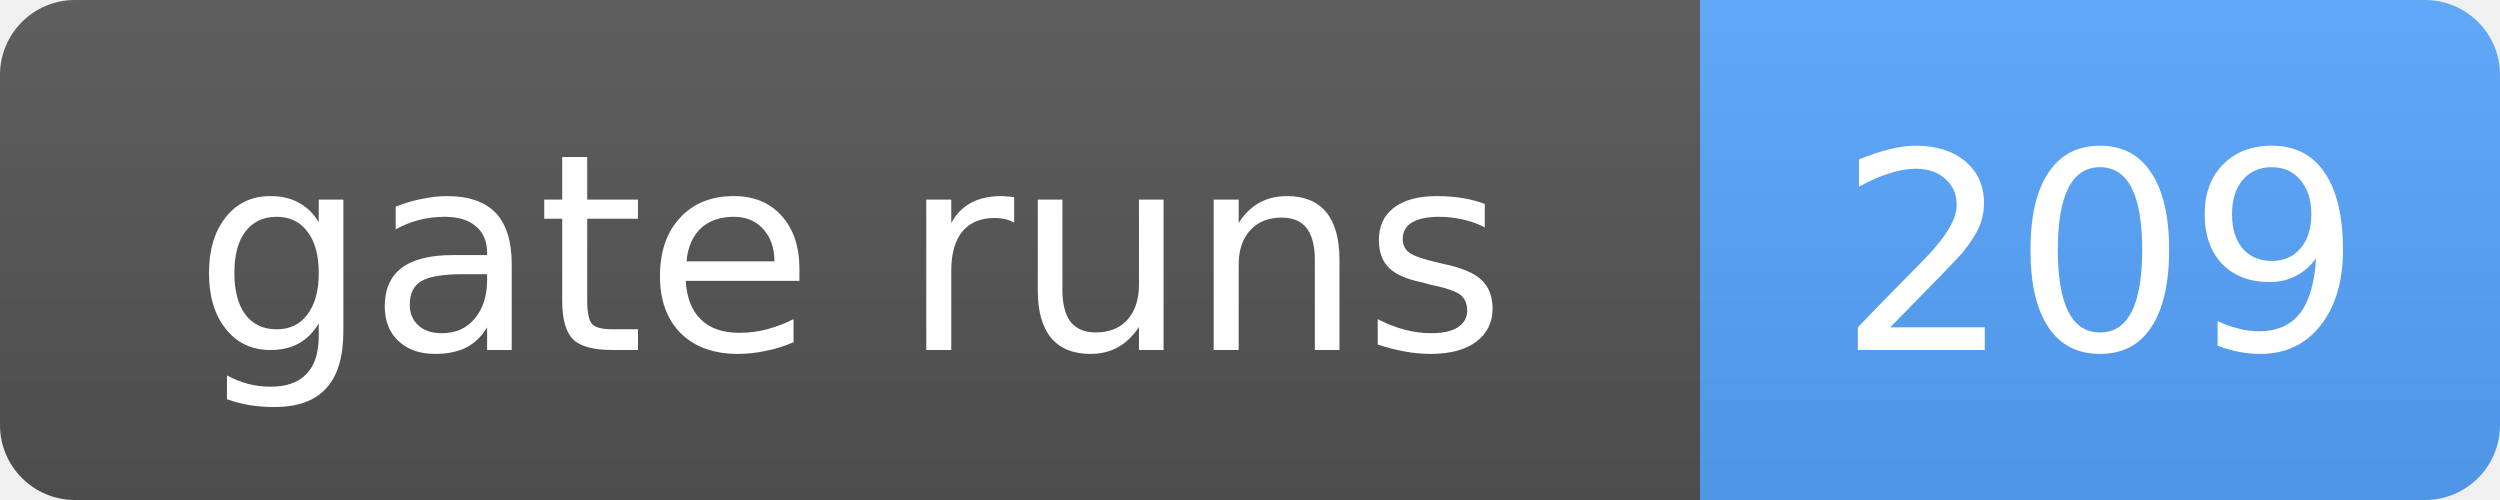
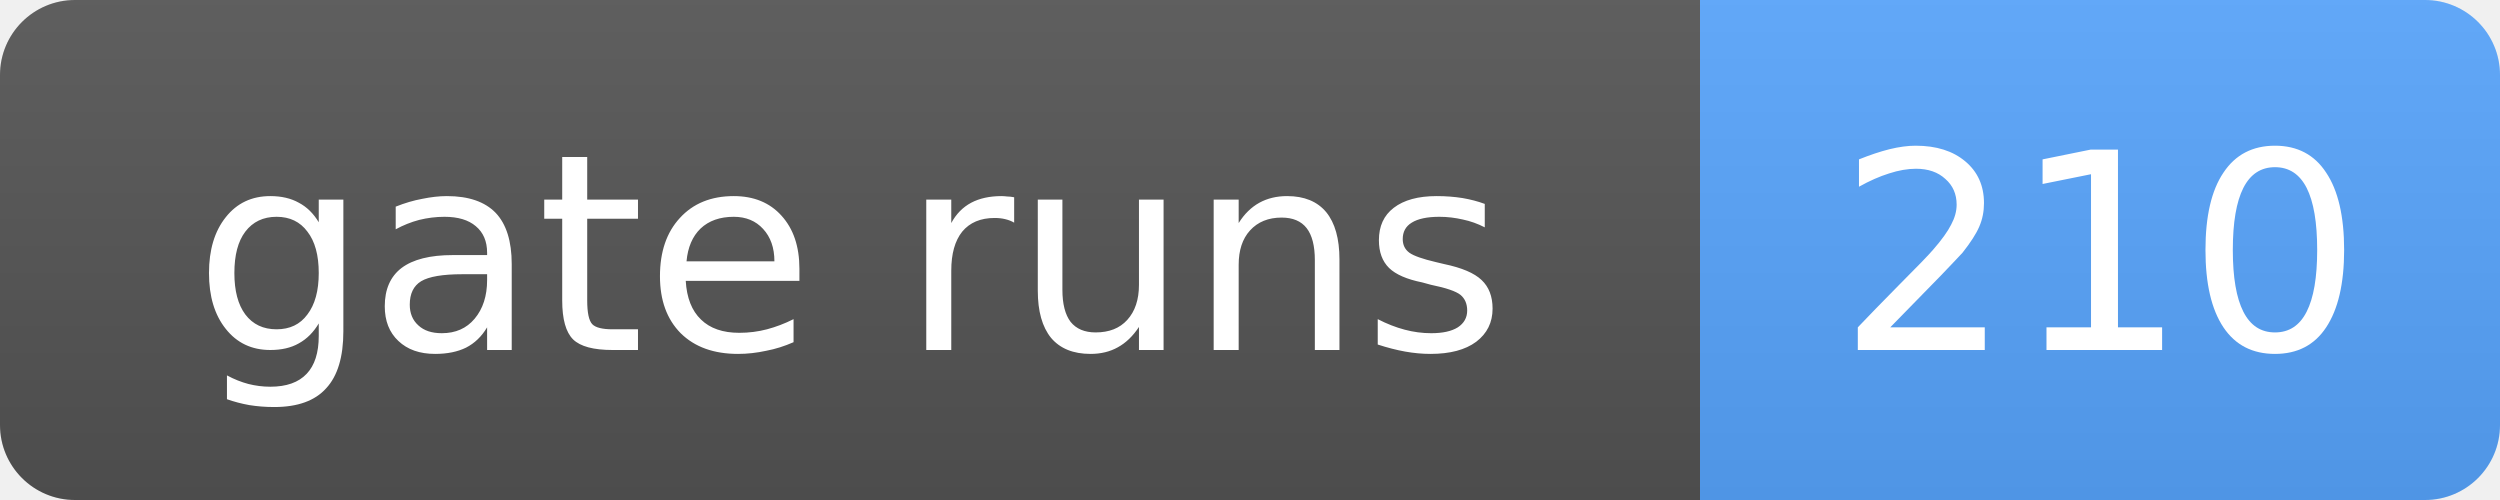
- <svg xmlns="http://www.w3.org/2000/svg" width="100" height="20" role="img" aria-label="gate runs: 209">
+ <svg xmlns="http://www.w3.org/2000/svg" width="100" height="20" role="img" aria-label="gate runs: 210">
  <linearGradient id="s" x2="0" y2="100%">
    <stop offset="0" stop-color="#bbb" stop-opacity=".1" />
    <stop offset="1" stop-opacity=".1" />
  </linearGradient>
  <clipPath id="r">
    <rect width="100" height="20" rx="3" fill="#fff" />
  </clipPath>
  <g clip-path="url(#r)">
    <rect width="68" height="20" fill="#555" />
    <rect x="68" width="32" height="20" fill="#58a6ff" />
    <rect width="100" height="20" fill="url(#s)" />
  </g>
  <g fill="#fff" text-anchor="middle" font-family="Verdana,Geneva,DejaVu Sans,sans-serif" font-size="11">
    <text x="34.0" y="14">gate runs</text>
-     <text x="84.0" y="14">209</text>
+     <text x="84.0" y="14">210</text>
  </g>
</svg>
